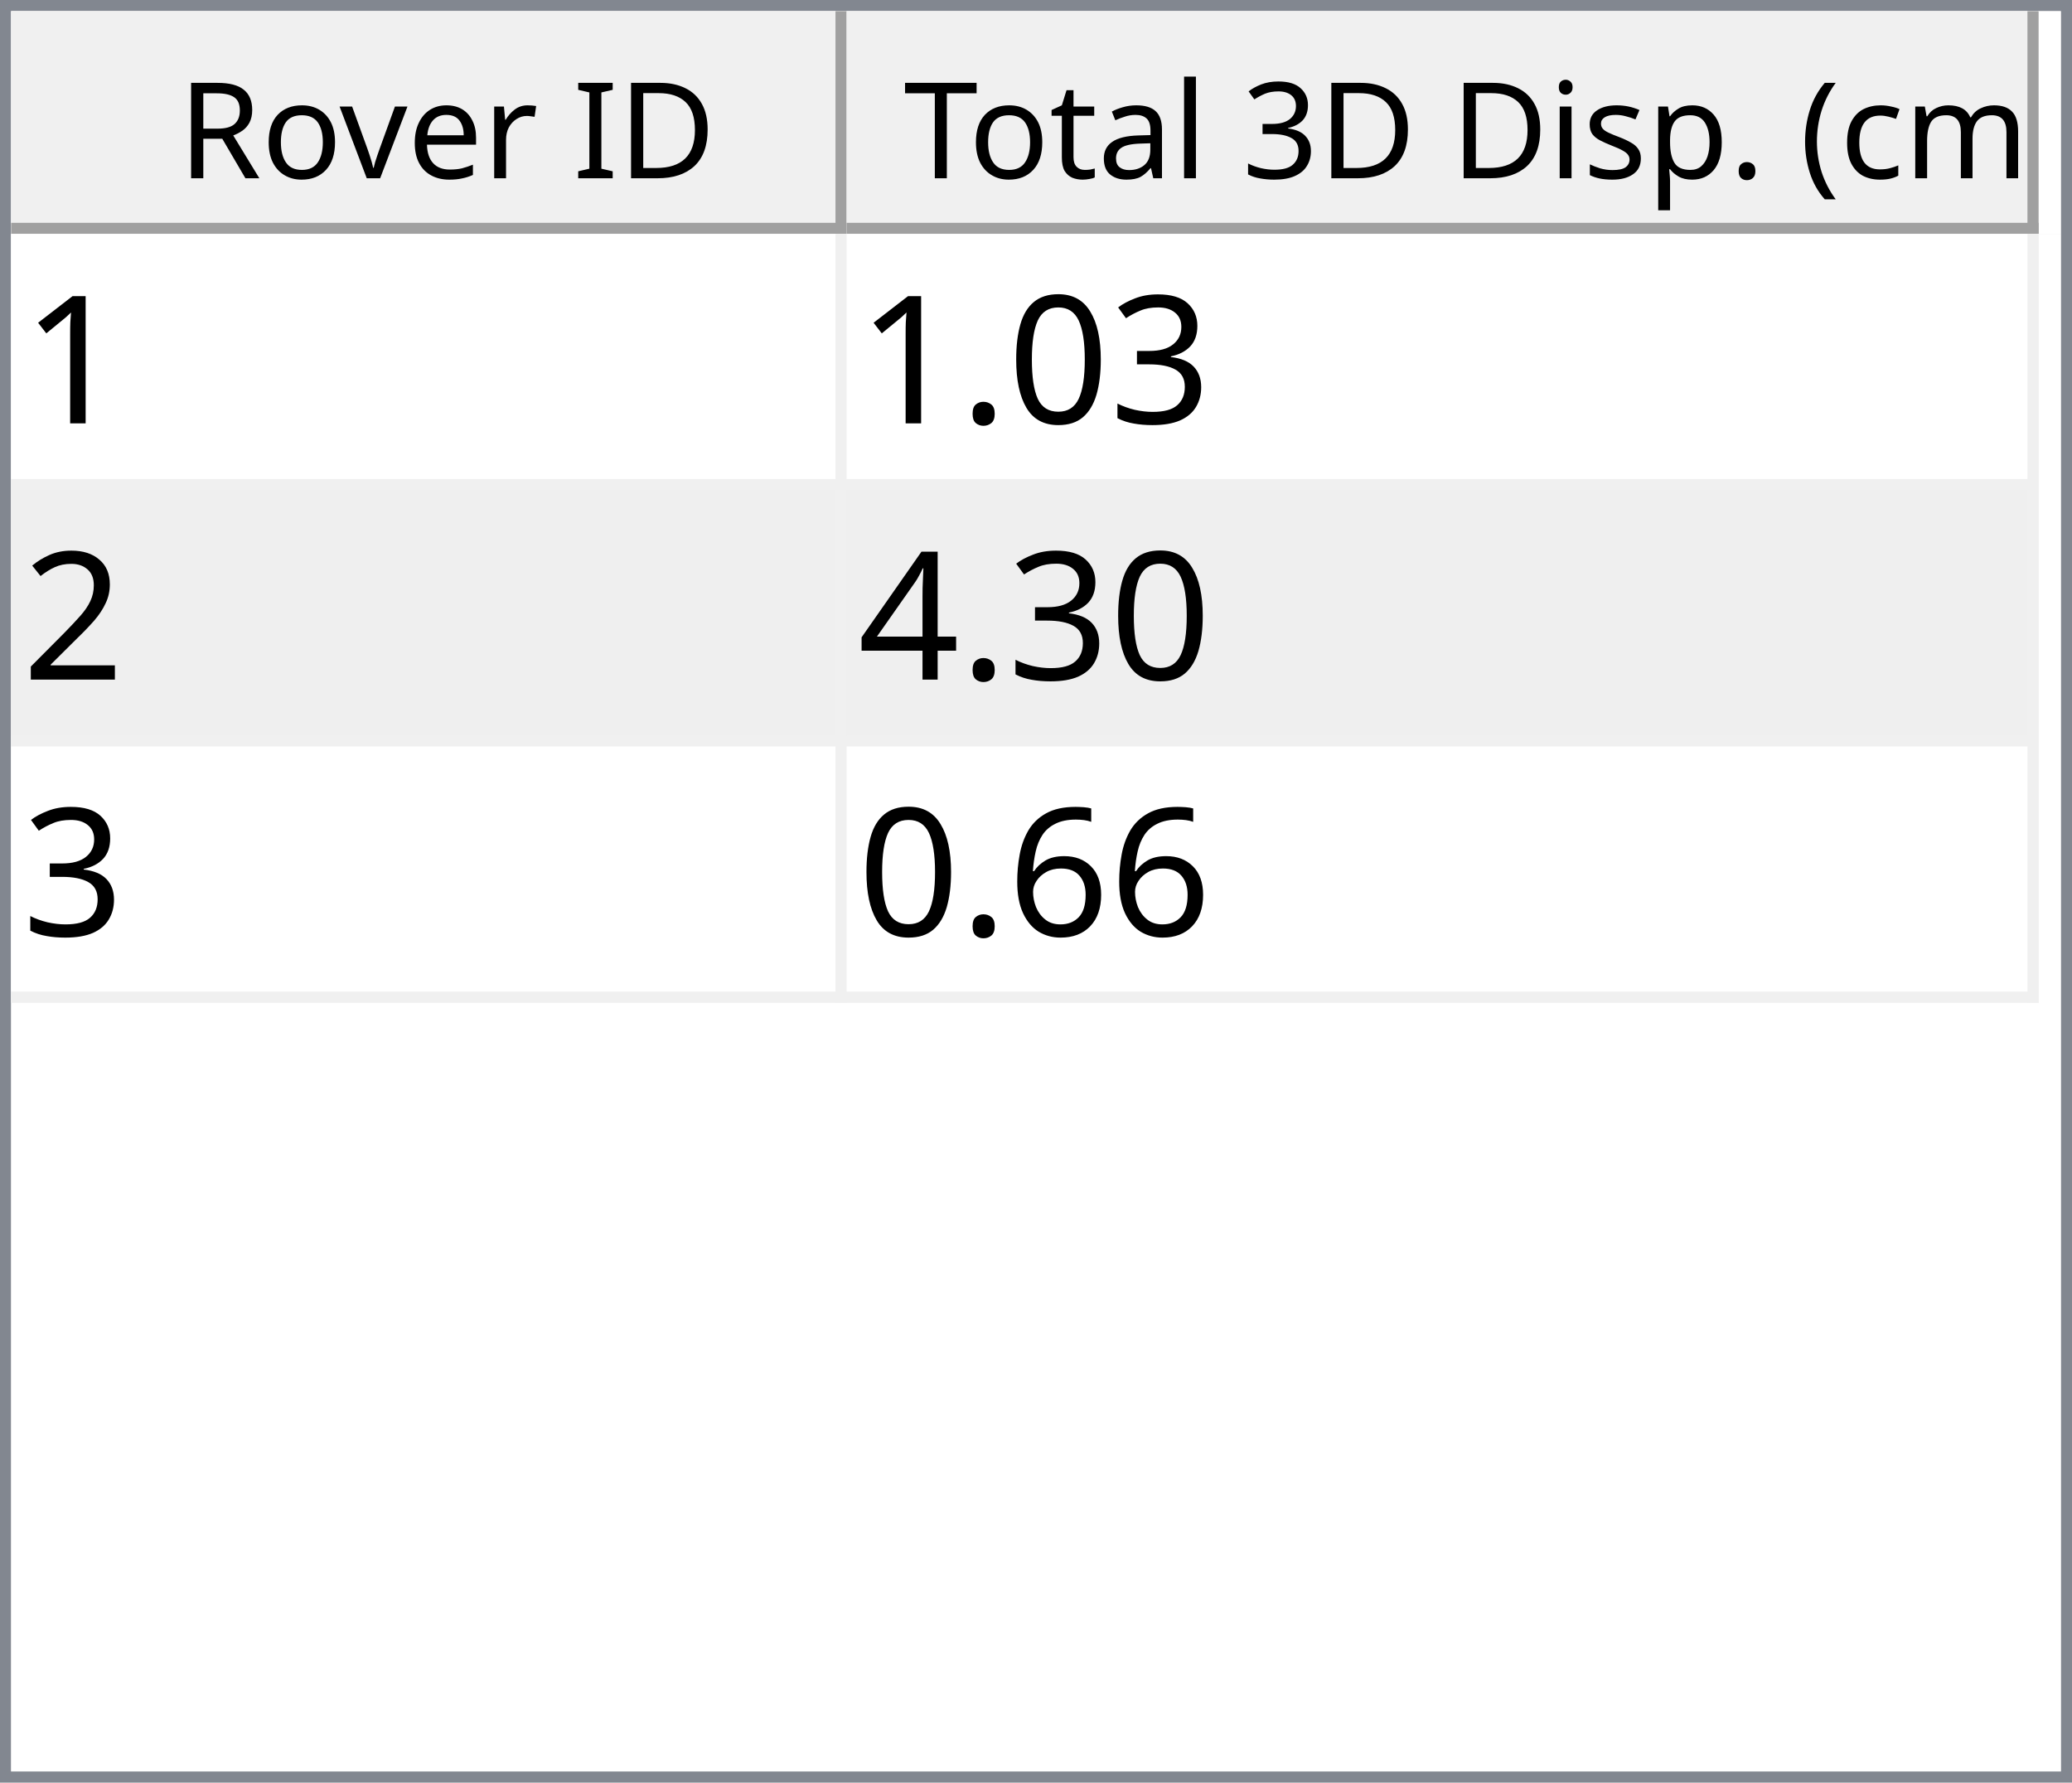
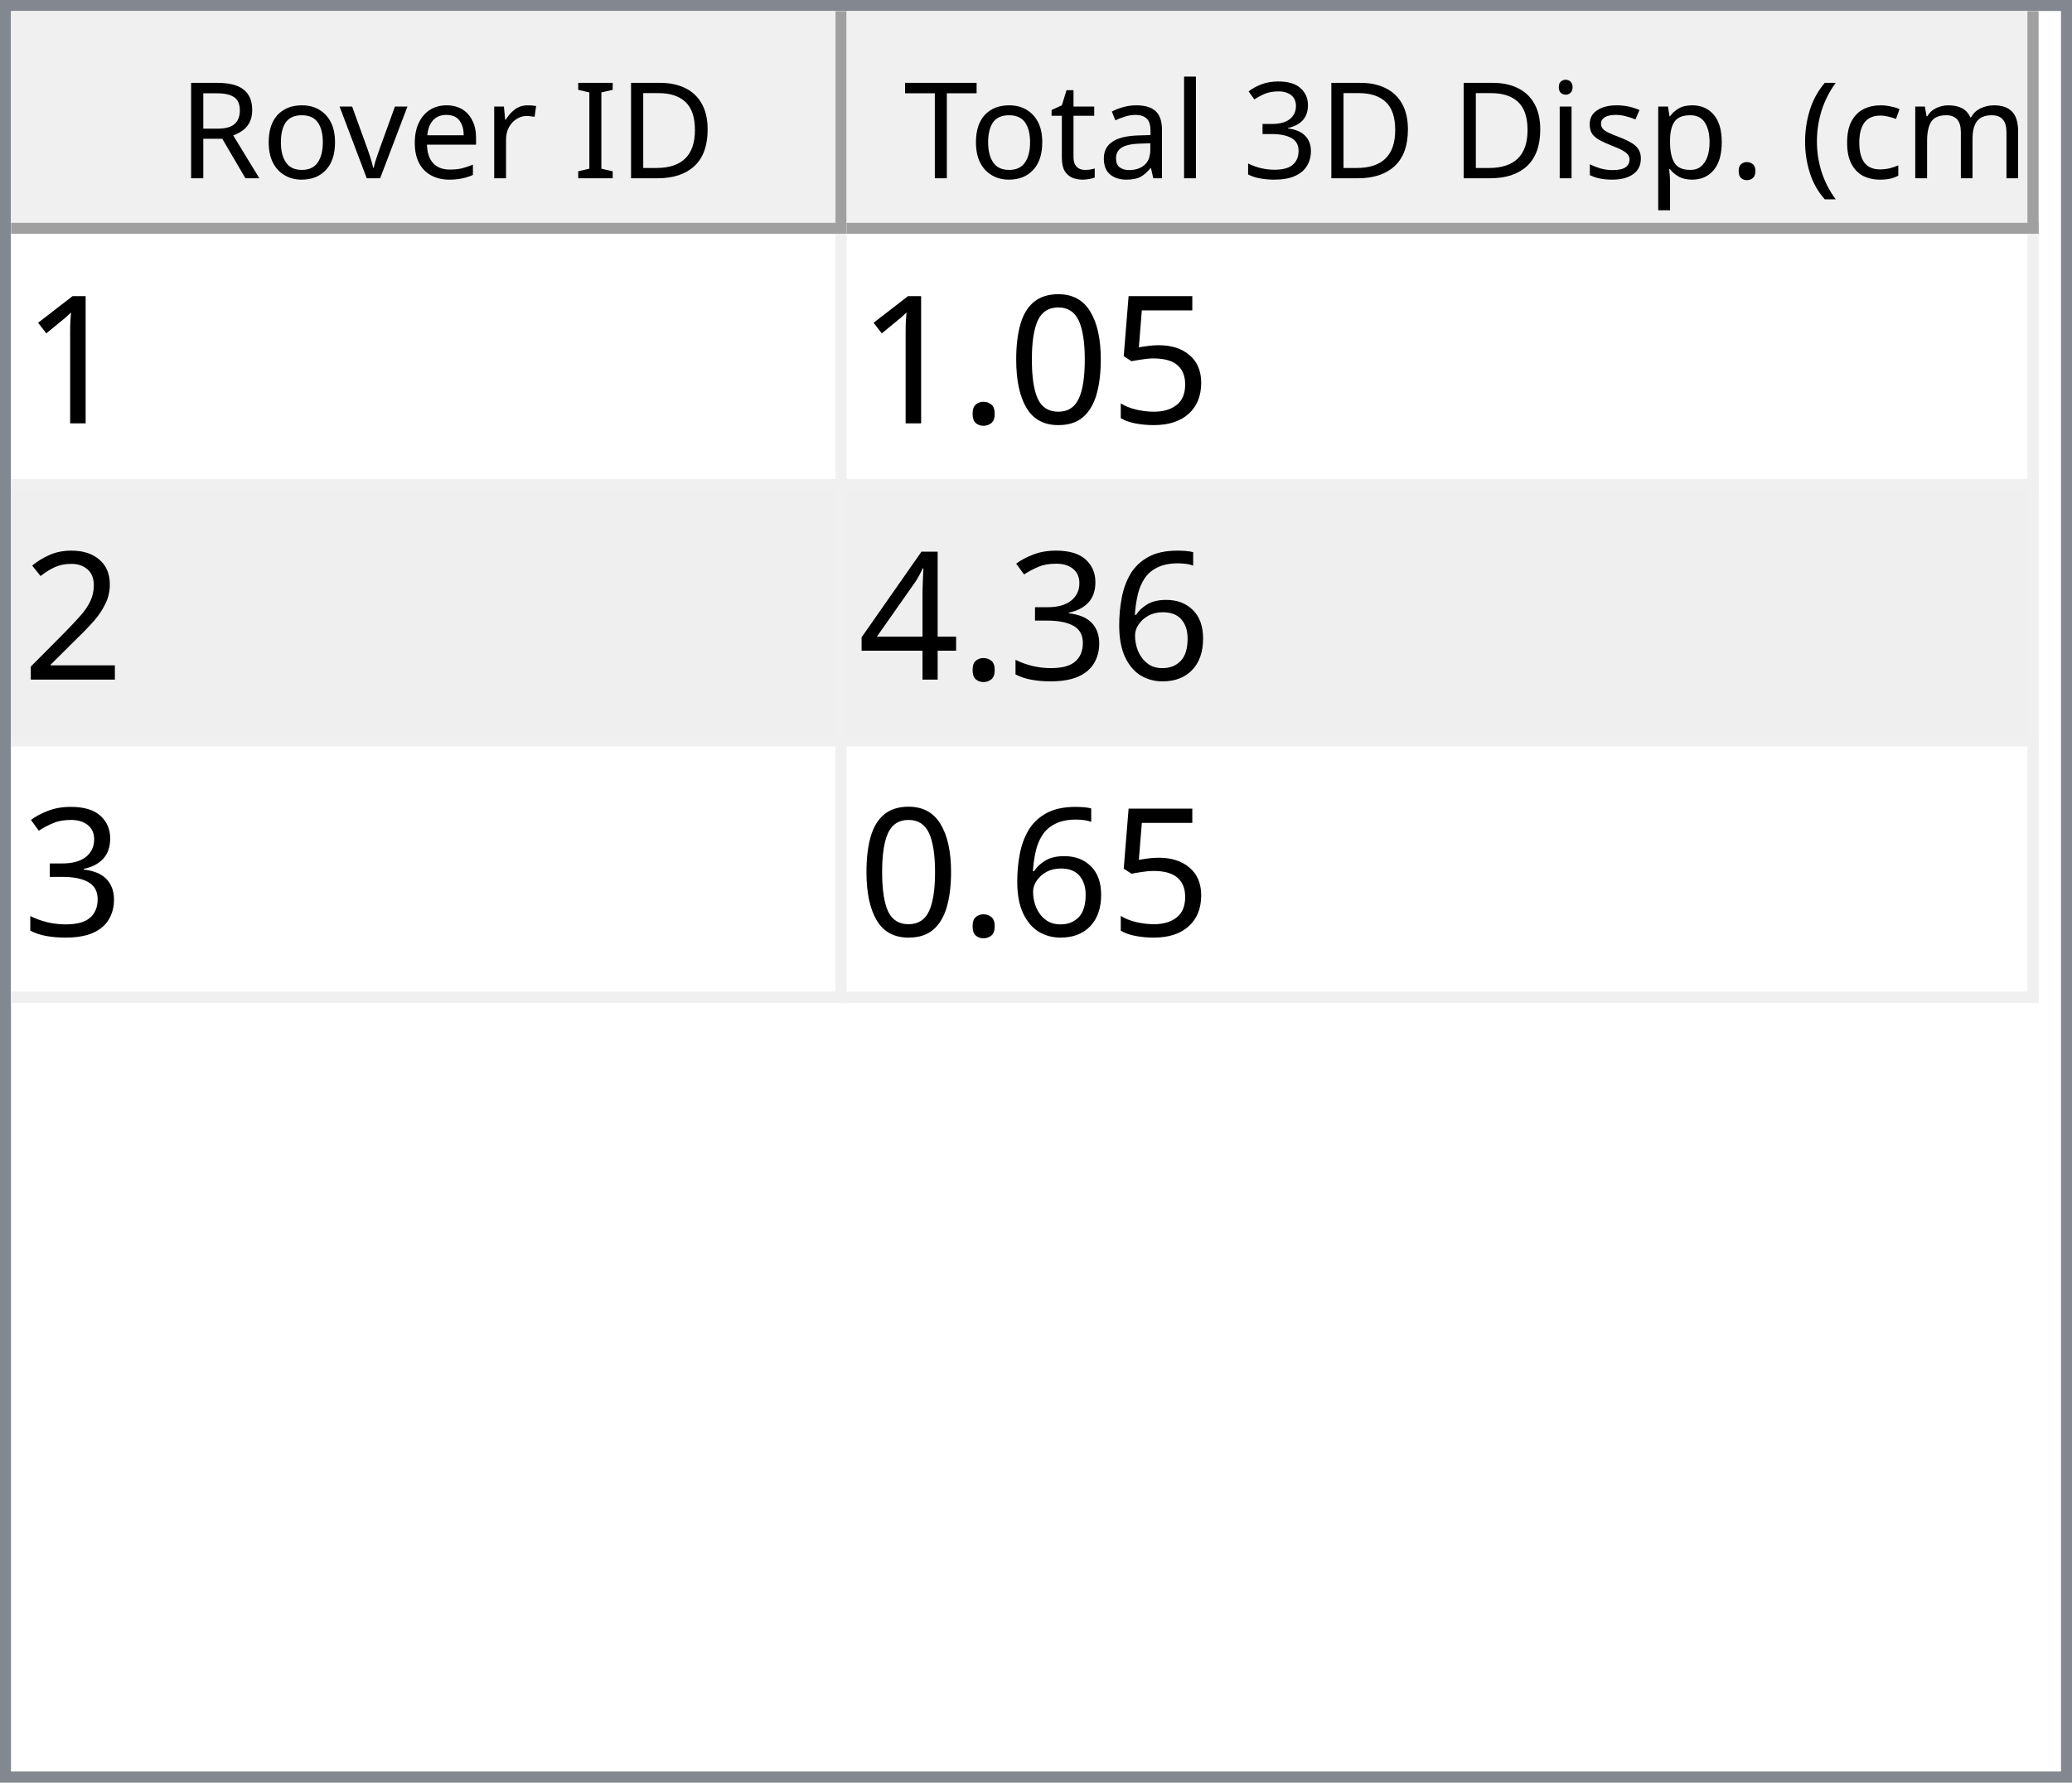
<svg xmlns="http://www.w3.org/2000/svg" style="fill-opacity:1; color-rendering:auto; color-interpolation:auto; text-rendering:auto; stroke:black; stroke-linecap:square; stroke-miterlimit:10; shape-rendering:auto; stroke-opacity:1; fill:black; stroke-dasharray:none; font-weight:normal; stroke-width:1; font-family:'Dialog'; font-style:normal; stroke-linejoin:miter; font-size:12px; stroke-dashoffset:0; image-rendering:auto;" width="186" height="160">
  <defs id="genericDefs" />
  <g>
    <defs id="defs1">
      <clipPath clipPathUnits="userSpaceOnUse" id="clipPath1">
        <path d="M0 0 L186 0 L186 160 L0 160 L0 0 Z" />
      </clipPath>
      <clipPath clipPathUnits="userSpaceOnUse" id="clipPath2">
        <path d="M0 0 L0 160 L186 160 L186 0 Z" />
      </clipPath>
      <clipPath clipPathUnits="userSpaceOnUse" id="clipPath3">
        <path d="M0 0 L0 20 L184 20 L184 0 Z" />
      </clipPath>
      <clipPath clipPathUnits="userSpaceOnUse" id="clipPath4">
        <path d="M0 0 L0 20 L75 20 L75 0 Z" />
      </clipPath>
      <clipPath clipPathUnits="userSpaceOnUse" id="clipPath5">
        <path d="M1 1 L1 19 L74 19 L74 1 Z" />
      </clipPath>
      <clipPath clipPathUnits="userSpaceOnUse" id="clipPath6">
        <path d="M0 0 L0 18 L73 18 L73 0 Z" />
      </clipPath>
      <clipPath clipPathUnits="userSpaceOnUse" id="clipPath7">
        <path d="M-0.5 -0.5 L-0.5 19.5 L74.5 19.5 L74.5 -0.5 Z" />
      </clipPath>
      <clipPath clipPathUnits="userSpaceOnUse" id="clipPath8">
        <path d="M0 0 L0 20 L107 20 L107 0 Z" />
      </clipPath>
      <clipPath clipPathUnits="userSpaceOnUse" id="clipPath9">
        <path d="M1 1 L1 19 L106 19 L106 1 Z" />
      </clipPath>
      <clipPath clipPathUnits="userSpaceOnUse" id="clipPath10">
        <path d="M0 0 L0 18 L105 18 L105 0 Z" />
      </clipPath>
      <clipPath clipPathUnits="userSpaceOnUse" id="clipPath11">
        <path d="M-0.5 -0.5 L-0.5 19.5 L106.5 19.5 L106.5 -0.5 Z" />
      </clipPath>
      <clipPath clipPathUnits="userSpaceOnUse" id="clipPath12">
        <path d="M0 0 L0 138 L184 138 L184 0 Z" />
      </clipPath>
      <clipPath clipPathUnits="userSpaceOnUse" id="clipPath13">
        <path d="M0 0 L0 69 L182 69 L182 0 Z" />
      </clipPath>
      <clipPath clipPathUnits="userSpaceOnUse" id="clipPath14">
        <path d="M-0.5 -0.5 L-0.5 68.5 L181.5 68.5 L181.5 -0.5 Z" />
      </clipPath>
      <clipPath clipPathUnits="userSpaceOnUse" id="clipPath15">
        <path d="M0 0 L0 22 L74 22 L74 0 Z" />
      </clipPath>
      <clipPath clipPathUnits="userSpaceOnUse" id="clipPath16">
        <path d="M0 0 L0 22 L106 22 L106 0 Z" />
      </clipPath>
      <font horiz-adv-x="64.551" id="font1">
        <font-face ascent="107.91" descent="25.098" units-per-em="100" style="font-style:normal; font-family:Segoe UI; font-weight:normal;" />
        <missing-glyph horiz-adv-x="64.551" d="M8.109 0 L8.109 68.266 L56.453 68.266 L56.453 0 L8.109 0 ZM15.328 7.234 L49.219 7.234 L49.219 61.031 L15.328 61.031 L15.328 7.234 Z" />
        <glyph unicode="D" horiz-adv-x="70.117" d="M9.188 0 L9.188 70.016 L28.516 70.016 Q65.531 70.016 65.531 35.891 Q65.531 19.672 55.25 9.836 Q44.969 0 27.734 0 L9.188 0 ZM17.391 62.594 L17.391 7.422 L27.828 7.422 Q41.609 7.422 49.273 14.797 Q56.938 22.172 56.938 35.688 Q56.938 62.594 28.328 62.594 L17.391 62.594 Z" />
        <glyph unicode="I" horiz-adv-x="26.611" d="M17.391 0 L9.188 0 L9.188 70.016 L17.391 70.016 L17.391 0 Z" />
        <glyph unicode=" " horiz-adv-x="27.393" d="" />
        <glyph unicode="r" horiz-adv-x="34.766" d="M34.188 41.891 Q32.078 43.5 28.125 43.5 Q23 43.5 19.555 38.672 Q16.109 33.844 16.109 25.484 L16.109 0 L8.109 0 L8.109 50 L16.109 50 L16.109 39.703 L16.312 39.703 Q18.016 44.969 21.531 47.922 Q25.047 50.875 29.391 50.875 Q32.516 50.875 34.188 50.203 L34.188 41.891 Z" />
        <glyph unicode="e" horiz-adv-x="52.295" d="M48.297 23 L12.984 23 Q13.188 14.656 17.484 10.109 Q21.781 5.562 29.297 5.562 Q37.75 5.562 44.828 11.141 L44.828 3.609 Q38.234 -1.172 27.391 -1.172 Q16.797 -1.172 10.742 5.641 Q4.688 12.453 4.688 24.812 Q4.688 36.469 11.305 43.82 Q17.922 51.172 27.734 51.172 Q37.547 51.172 42.922 44.828 Q48.297 38.484 48.297 27.203 L48.297 23 ZM40.094 29.781 Q40.047 36.719 36.75 40.578 Q33.453 44.438 27.594 44.438 Q21.922 44.438 17.969 40.383 Q14.016 36.328 13.094 29.781 L40.094 29.781 Z" />
        <glyph unicode="v" horiz-adv-x="47.9" d="M47.406 50 L27.484 0 L19.625 0 L0.688 50 L9.469 50 L22.172 13.672 Q23.578 9.672 23.922 6.688 L24.125 6.688 Q24.609 10.453 25.688 13.484 L38.969 50 L47.406 50 Z" />
        <glyph unicode="o" horiz-adv-x="58.594" d="M29 -1.172 Q17.922 -1.172 11.305 5.836 Q4.688 12.844 4.688 24.422 Q4.688 37.016 11.57 44.094 Q18.453 51.172 30.172 51.172 Q41.359 51.172 47.633 44.289 Q53.906 37.406 53.906 25.203 Q53.906 13.234 47.141 6.031 Q40.375 -1.172 29 -1.172 ZM29.594 44.438 Q21.875 44.438 17.383 39.188 Q12.891 33.938 12.891 24.703 Q12.891 15.828 17.43 10.695 Q21.969 5.562 29.594 5.562 Q37.359 5.562 41.531 10.594 Q45.703 15.625 45.703 24.906 Q45.703 34.281 41.531 39.359 Q37.359 44.438 29.594 44.438 Z" />
        <glyph unicode="R" horiz-adv-x="59.814" d="M59.375 0 L49.609 0 L37.891 19.625 Q36.281 22.359 34.766 24.289 Q33.25 26.219 31.664 27.438 Q30.078 28.656 28.25 29.219 Q26.422 29.781 24.125 29.781 L17.391 29.781 L17.391 0 L9.188 0 L9.188 70.016 L30.078 70.016 Q34.672 70.016 38.555 68.867 Q42.438 67.719 45.289 65.375 Q48.141 63.031 49.758 59.547 Q51.375 56.062 51.375 51.375 Q51.375 47.703 50.273 44.656 Q49.172 41.609 47.148 39.211 Q45.125 36.812 42.266 35.133 Q39.406 33.453 35.844 32.516 L35.844 32.328 Q37.594 31.547 38.891 30.547 Q40.188 29.547 41.359 28.18 Q42.531 26.812 43.68 25.078 Q44.828 23.344 46.234 21.047 L59.375 0 ZM17.391 62.594 L17.391 37.203 L28.516 37.203 Q31.594 37.203 34.203 38.133 Q36.812 39.062 38.719 40.797 Q40.625 42.531 41.703 45.047 Q42.781 47.562 42.781 50.688 Q42.781 56.297 39.141 59.445 Q35.5 62.594 28.609 62.594 L17.391 62.594 Z" />
        <glyph unicode=")" horiz-adv-x="30.176" d="M8.297 -15.922 L1.172 -15.922 Q16.406 2.344 16.406 26.812 Q16.406 51.469 1.078 70.016 L8.297 70.016 Q23.531 52.156 23.531 26.703 Q23.531 1.375 8.297 -15.922 Z" />
        <glyph unicode="m" horiz-adv-x="86.133" d="M79.109 0 L71.094 0 L71.094 28.719 Q71.094 37.016 68.531 40.727 Q65.969 44.438 59.906 44.438 Q54.781 44.438 51.195 39.75 Q47.609 35.062 47.609 28.516 L47.609 0 L39.594 0 L39.594 29.688 Q39.594 44.438 28.219 44.438 Q22.953 44.438 19.531 40.016 Q16.109 35.594 16.109 28.516 L16.109 0 L8.109 0 L8.109 50 L16.109 50 L16.109 42.094 L16.312 42.094 Q21.625 51.172 31.844 51.172 Q36.969 51.172 40.773 48.312 Q44.578 45.453 46 40.828 Q51.562 51.172 62.594 51.172 Q79.109 51.172 79.109 30.812 L79.109 0 Z" />
        <glyph unicode="c" horiz-adv-x="46.191" d="M42.188 2.297 Q36.422 -1.172 28.516 -1.172 Q17.828 -1.172 11.258 5.789 Q4.688 12.75 4.688 23.828 Q4.688 36.188 11.766 43.68 Q18.844 51.172 30.672 51.172 Q37.25 51.172 42.281 48.734 L42.281 40.531 Q36.719 44.438 30.375 44.438 Q22.703 44.438 17.797 38.945 Q12.891 33.453 12.891 24.516 Q12.891 15.719 17.508 10.641 Q22.125 5.562 29.891 5.562 Q36.422 5.562 42.188 9.906 L42.188 2.297 Z" />
        <glyph unicode="(" horiz-adv-x="30.176" d="M29.109 -15.922 L21.969 -15.922 Q6.844 1.375 6.844 26.703 Q6.844 52.156 21.969 70.016 L29.203 70.016 Q13.875 51.469 13.875 26.812 Q13.875 2.344 29.109 -15.922 Z" />
        <glyph unicode="." horiz-adv-x="21.68" d="M10.891 -1.078 Q8.641 -1.078 7.055 0.539 Q5.469 2.156 5.469 4.391 Q5.469 6.641 7.055 8.273 Q8.641 9.906 10.891 9.906 Q13.188 9.906 14.797 8.273 Q16.406 6.641 16.406 4.391 Q16.406 2.156 14.797 0.539 Q13.188 -1.078 10.891 -1.078 Z" />
        <glyph unicode="p" horiz-adv-x="58.789" d="M16.312 7.234 L16.109 7.234 L16.109 -23 L8.109 -23 L8.109 50 L16.109 50 L16.109 41.219 L16.312 41.219 Q22.219 51.172 33.594 51.172 Q43.266 51.172 48.688 44.461 Q54.109 37.75 54.109 26.469 Q54.109 13.922 48 6.375 Q41.891 -1.172 31.297 -1.172 Q21.578 -1.172 16.312 7.234 ZM16.109 27.391 L16.109 20.406 Q16.109 14.203 20.141 9.883 Q24.172 5.562 30.375 5.562 Q37.641 5.562 41.773 11.133 Q45.906 16.703 45.906 26.609 Q45.906 34.969 42.047 39.703 Q38.188 44.438 31.594 44.438 Q24.609 44.438 20.359 39.578 Q16.109 34.719 16.109 27.391 Z" />
        <glyph unicode="s" horiz-adv-x="42.432" d="M5.078 1.812 L5.078 10.406 Q11.625 5.562 19.484 5.562 Q30.031 5.562 30.031 12.594 Q30.031 14.594 29.125 15.992 Q28.219 17.391 26.68 18.461 Q25.141 19.531 23.07 20.383 Q21 21.234 18.609 22.172 Q15.281 23.484 12.766 24.828 Q10.25 26.172 8.57 27.859 Q6.891 29.547 6.031 31.695 Q5.172 33.844 5.172 36.719 Q5.172 40.234 6.789 42.945 Q8.406 45.656 11.086 47.484 Q13.766 49.312 17.211 50.242 Q20.656 51.172 24.312 51.172 Q30.812 51.172 35.938 48.922 L35.938 40.828 Q30.422 44.438 23.25 44.438 Q21 44.438 19.195 43.922 Q17.391 43.406 16.094 42.477 Q14.797 41.547 14.086 40.258 Q13.375 38.969 13.375 37.406 Q13.375 35.453 14.086 34.133 Q14.797 32.812 16.164 31.789 Q17.531 30.766 19.484 29.938 Q21.438 29.109 23.922 28.125 Q27.25 26.859 29.883 25.516 Q32.516 24.172 34.375 22.484 Q36.234 20.797 37.234 18.602 Q38.234 16.406 38.234 13.375 Q38.234 9.672 36.602 6.938 Q34.969 4.203 32.234 2.398 Q29.5 0.594 25.93 -0.289 Q22.359 -1.172 18.453 -1.172 Q10.75 -1.172 5.078 1.812 Z" />
        <glyph unicode="i" horiz-adv-x="24.219" d="M12.203 62.703 Q10.062 62.703 8.547 64.164 Q7.031 65.625 7.031 67.875 Q7.031 70.125 8.547 71.609 Q10.062 73.094 12.203 73.094 Q14.406 73.094 15.945 71.609 Q17.484 70.125 17.484 67.875 Q17.484 65.719 15.945 64.211 Q14.406 62.703 12.203 62.703 ZM16.109 0 L8.109 0 L8.109 50 L16.109 50 L16.109 0 Z" />
        <glyph unicode="3" horiz-adv-x="53.906" d="M46.531 19.828 Q46.531 15.094 44.75 11.211 Q42.969 7.328 39.719 4.57 Q36.469 1.812 31.93 0.297 Q27.391 -1.219 21.922 -1.219 Q11.922 -1.219 6 2.594 L6 11.188 Q13.094 5.609 22.219 5.609 Q25.875 5.609 28.828 6.539 Q31.781 7.469 33.906 9.227 Q36.031 10.984 37.18 13.477 Q38.328 15.969 38.328 19.094 Q38.328 32.812 18.797 32.812 L12.984 32.812 L12.984 39.594 L18.5 39.594 Q35.797 39.594 35.797 52.484 Q35.797 64.406 22.609 64.406 Q15.188 64.406 8.688 59.422 L8.688 67.188 Q15.375 71.188 24.609 71.188 Q29 71.188 32.57 69.969 Q36.141 68.75 38.68 66.555 Q41.219 64.359 42.609 61.281 Q44 58.203 44 54.5 Q44 40.672 30.031 36.719 L30.031 36.531 Q33.594 36.141 36.625 34.797 Q39.656 33.453 41.852 31.305 Q44.047 29.156 45.289 26.25 Q46.531 23.344 46.531 19.828 Z" />
        <glyph unicode="l" horiz-adv-x="24.219" d="M16.109 0 L8.109 0 L8.109 74.031 L16.109 74.031 L16.109 0 Z" />
        <glyph unicode="a" horiz-adv-x="50.879" d="M43.891 0 L35.891 0 L35.891 7.812 L35.688 7.812 Q30.469 -1.172 20.312 -1.172 Q12.844 -1.172 8.617 2.781 Q4.391 6.734 4.391 13.281 Q4.391 27.297 20.906 29.594 L35.891 31.688 Q35.891 44.438 25.594 44.438 Q16.547 44.438 9.281 38.281 L9.281 46.484 Q16.656 51.172 26.266 51.172 Q43.891 51.172 43.891 32.516 L43.891 0 ZM35.891 25.297 L23.828 23.641 Q18.266 22.859 15.43 20.875 Q12.594 18.891 12.594 13.875 Q12.594 10.203 15.211 7.883 Q17.828 5.562 22.172 5.562 Q28.125 5.562 32.008 9.742 Q35.891 13.922 35.891 20.312 L35.891 25.297 Z" />
        <glyph unicode="t" horiz-adv-x="33.887" d="M31.297 0.484 Q28.469 -1.078 23.828 -1.078 Q10.688 -1.078 10.688 13.578 L10.688 43.172 L2.094 43.172 L2.094 50 L10.688 50 L10.688 62.203 L18.703 64.797 L18.703 50 L31.297 50 L31.297 43.172 L18.703 43.172 L18.703 14.984 Q18.703 9.969 20.414 7.82 Q22.125 5.672 26.078 5.672 Q29.109 5.672 31.297 7.328 L31.297 0.484 Z" />
        <glyph unicode="T" horiz-adv-x="52.393" d="M50.594 62.594 L30.375 62.594 L30.375 0 L22.172 0 L22.172 62.594 L2 62.594 L2 70.016 L50.594 70.016 L50.594 62.594 Z" />
      </font>
      <font horiz-adv-x="75.0" id="font2">
        <font-face ascent="100.537" descent="21.973" units-per-em="100" style="font-style:normal; font-family:sans-serif; font-weight:normal;" />
        <missing-glyph horiz-adv-x="75.0" d="M12.5 0 L12.5 62.5 L62.5 62.5 L62.5 0 L12.5 0 ZM14.062 1.562 L60.938 1.562 L60.938 60.938 L14.062 60.938 L14.062 1.562 Z" />
        <glyph unicode="1" horiz-adv-x="55.615" d="M37.25 0 L28.469 0 L28.469 56 Q25.297 52.984 20.141 49.953 Q14.984 46.922 10.891 45.406 L10.891 53.906 Q18.266 57.375 23.781 62.305 Q29.297 67.234 31.594 71.875 L37.25 71.875 L37.25 0 Z" />
-         <glyph unicode="3" horiz-adv-x="55.615" d="M4.203 18.891 L12.984 20.062 Q14.5 12.594 18.141 9.297 Q21.781 6 27 6 Q33.203 6 37.477 10.297 Q41.75 14.594 41.75 20.953 Q41.75 27 37.797 30.93 Q33.844 34.859 27.734 34.859 Q25.25 34.859 21.531 33.891 L22.516 41.609 Q23.391 41.5 23.922 41.5 Q29.547 41.5 34.039 44.43 Q38.531 47.359 38.531 53.469 Q38.531 58.297 35.258 61.477 Q31.984 64.656 26.812 64.656 Q21.688 64.656 18.266 61.43 Q14.844 58.203 13.875 51.766 L5.078 53.328 Q6.688 62.156 12.398 67.016 Q18.109 71.875 26.609 71.875 Q32.469 71.875 37.398 69.359 Q42.328 66.844 44.945 62.5 Q47.562 58.156 47.562 53.266 Q47.562 48.641 45.07 44.828 Q42.578 41.016 37.703 38.766 Q44.047 37.312 47.562 32.695 Q51.078 28.078 51.078 21.141 Q51.078 11.766 44.242 5.25 Q37.406 -1.266 26.953 -1.266 Q17.531 -1.266 11.305 4.352 Q5.078 9.969 4.203 18.891 Z" />
+         <glyph unicode="5" horiz-adv-x="55.615" d="M4.156 18.75 L13.375 19.531 Q14.406 12.797 18.141 9.398 Q21.875 6 27.156 6 Q33.5 6 37.891 10.789 Q42.281 15.578 42.281 23.484 Q42.281 31 38.062 35.352 Q33.844 39.703 27 39.703 Q22.75 39.703 19.336 37.773 Q15.922 35.844 13.969 32.766 L5.719 33.844 L12.641 70.609 L48.25 70.609 L48.25 62.203 L19.672 62.203 L15.828 42.969 Q22.266 47.469 29.344 47.469 Q38.719 47.469 45.164 40.969 Q51.609 34.469 51.609 24.266 Q51.609 14.547 45.953 7.469 Q39.062 -1.219 27.156 -1.219 Q17.391 -1.219 11.211 4.25 Q5.031 9.719 4.156 18.75 Z" />
        <glyph unicode="0" horiz-adv-x="55.615" d="M4.156 35.297 Q4.156 48 6.766 55.742 Q9.375 63.484 14.523 67.68 Q19.672 71.875 27.484 71.875 Q33.25 71.875 37.594 69.555 Q41.938 67.234 44.773 62.867 Q47.609 58.5 49.219 52.227 Q50.828 45.953 50.828 35.297 Q50.828 22.703 48.242 14.969 Q45.656 7.234 40.508 3.008 Q35.359 -1.219 27.484 -1.219 Q17.141 -1.219 11.234 6.203 Q4.156 15.141 4.156 35.297 ZM13.188 35.297 Q13.188 17.672 17.312 11.836 Q21.438 6 27.484 6 Q33.547 6 37.672 11.859 Q41.797 17.719 41.797 35.297 Q41.797 52.984 37.672 58.789 Q33.547 64.594 27.391 64.594 Q21.344 64.594 17.719 59.469 Q13.188 52.938 13.188 35.297 Z" />
        <glyph unicode="." horiz-adv-x="27.783" d="M9.078 0 L9.078 10.016 L19.094 10.016 L19.094 0 L9.078 0 Z" />
        <glyph unicode="2" horiz-adv-x="55.615" d="M50.344 8.453 L50.344 0 L3.031 0 Q2.938 3.172 4.047 6.109 Q5.859 10.938 9.836 15.625 Q13.812 20.312 21.344 26.469 Q33.016 36.031 37.117 41.625 Q41.219 47.219 41.219 52.203 Q41.219 57.422 37.477 61.008 Q33.734 64.594 27.734 64.594 Q21.391 64.594 17.578 60.789 Q13.766 56.984 13.719 50.25 L4.688 51.172 Q5.609 61.281 11.664 66.578 Q17.719 71.875 27.938 71.875 Q38.234 71.875 44.242 66.164 Q50.25 60.453 50.25 52 Q50.25 47.703 48.492 43.555 Q46.734 39.406 42.656 34.812 Q38.578 30.219 29.109 22.219 Q21.188 15.578 18.945 13.211 Q16.703 10.844 15.234 8.453 L50.344 8.453 Z" />
+         <glyph unicode="6" horiz-adv-x="55.615" d="M49.75 54.047 L41.016 53.375 Q39.844 58.547 37.703 60.891 Q34.125 64.656 28.906 64.656 Q24.703 64.656 21.531 62.312 Q17.391 59.281 14.992 53.469 Q12.594 47.656 12.5 36.922 Q15.672 41.75 20.266 44.094 Q24.859 46.438 29.891 46.438 Q38.672 46.438 44.852 39.969 Q51.031 33.5 51.031 23.25 Q51.031 16.5 48.125 10.719 Q45.219 4.938 40.141 1.859 Q35.062 -1.219 28.609 -1.219 Q17.625 -1.219 10.695 6.859 Q3.766 14.938 3.766 33.5 Q3.766 54.25 11.422 63.672 Q18.109 71.875 29.438 71.875 Q37.891 71.875 43.289 67.141 Q48.688 62.406 49.75 54.047 ZM13.875 23.188 Q13.875 18.656 15.797 14.508 Q17.719 10.359 21.188 8.18 Q24.656 6 28.469 6 Q34.031 6 38.039 10.492 Q42.047 14.984 42.047 22.703 Q42.047 30.125 38.086 34.398 Q34.125 38.672 28.125 38.672 Q22.172 38.672 18.023 34.398 Q13.875 30.125 13.875 23.188 Z" />
+         <glyph unicode="3" horiz-adv-x="55.615" d="M4.203 18.891 L12.984 20.062 Q14.5 12.594 18.141 9.297 Q21.781 6 27 6 Q33.203 6 37.477 10.297 Q41.75 14.594 41.75 20.953 Q41.75 27 37.797 30.93 Q33.844 34.859 27.734 34.859 Q25.25 34.859 21.531 33.891 L22.516 41.609 Q23.391 41.5 23.922 41.5 Q29.547 41.5 34.039 44.43 Q38.531 47.359 38.531 53.469 Q38.531 58.297 35.258 61.477 Q31.984 64.656 26.812 64.656 Q21.688 64.656 18.266 61.43 Q14.844 58.203 13.875 51.766 L5.078 53.328 Q6.688 62.156 12.398 67.016 Q18.109 71.875 26.609 71.875 Q32.469 71.875 37.398 69.359 Q42.328 66.844 44.945 62.5 Q47.562 58.156 47.562 53.266 Q47.562 48.641 45.07 44.828 Q42.578 41.016 37.703 38.766 Q44.047 37.312 47.562 32.695 Q51.078 28.078 51.078 21.141 Q51.078 11.766 44.242 5.25 Q37.406 -1.266 26.953 -1.266 Q17.531 -1.266 11.305 4.352 Q5.078 9.969 4.203 18.891 Z" />
        <glyph unicode="4" horiz-adv-x="55.615" d="M32.328 0 L32.328 17.141 L1.266 17.141 L1.266 25.203 L33.938 71.578 L41.109 71.578 L41.109 25.203 L50.781 25.203 L50.781 17.141 L41.109 17.141 L41.109 0 L32.328 0 ZM32.328 25.203 L32.328 57.469 L9.906 25.203 L32.328 25.203 Z" />
-         <glyph unicode="6" horiz-adv-x="55.615" d="M49.75 54.047 L41.016 53.375 Q39.844 58.547 37.703 60.891 Q34.125 64.656 28.906 64.656 Q24.703 64.656 21.531 62.312 Q17.391 59.281 14.992 53.469 Q12.594 47.656 12.5 36.922 Q15.672 41.75 20.266 44.094 Q24.859 46.438 29.891 46.438 Q38.672 46.438 44.852 39.969 Q51.031 33.5 51.031 23.25 Q51.031 16.5 48.125 10.719 Q45.219 4.938 40.141 1.859 Q35.062 -1.219 28.609 -1.219 Q17.625 -1.219 10.695 6.859 Q3.766 14.938 3.766 33.5 Q3.766 54.25 11.422 63.672 Q18.109 71.875 29.438 71.875 Q37.891 71.875 43.289 67.141 Q48.688 62.406 49.75 54.047 ZM13.875 23.188 Q13.875 18.656 15.797 14.508 Q17.719 10.359 21.188 8.18 Q24.656 6 28.469 6 Q34.031 6 38.039 10.492 Q42.047 14.984 42.047 22.703 Q42.047 30.125 38.086 34.398 Q34.125 38.672 28.125 38.672 Q22.172 38.672 18.023 34.398 Q13.875 30.125 13.875 23.188 Z" />
      </font>
    </defs>
    <g style="fill:white; stroke:white;">
      <rect x="0" y="0" width="186" style="clip-path:url(#clipPath1); stroke:none;" height="160" />
    </g>
    <g style="fill:white; text-rendering:optimizeSpeed; color-rendering:optimizeSpeed; image-rendering:optimizeSpeed; shape-rendering:crispEdges; stroke:white; color-interpolation:sRGB;">
      <rect x="0" width="186" height="160" y="0" style="stroke:none;" />
      <path style="stroke:none;" d="M0 160 L186 160 L186 0 L0 0 Z" />
    </g>
    <g style="fill:rgb(240,240,240); font-family:'Segoe UI'; stroke:rgb(240,240,240);">
      <rect x="0" y="0" width="186" style="clip-path:url(#clipPath2); stroke:none;" height="160" />
    </g>
    <g style="fill:rgb(130,135,144); font-family:'Segoe UI'; stroke:rgb(130,135,144);">
      <path d="M0 0 L186 0 L186 160 L0 160 L0 0 ZM1 1 L185 1 L185 159 L1 159 L1 1 Z" style="fill-rule:evenodd; clip-path:url(#clipPath2); stroke:none;" />
    </g>
    <g style="fill:white; font-family:'Segoe UI'; stroke:white;" transform="translate(1,1)">
      <rect x="0" y="0" width="184" style="clip-path:url(#clipPath3); stroke:none;" height="20" />
    </g>
    <g style="fill:rgb(240,240,240); font-family:'Segoe UI'; stroke:rgb(240,240,240);" transform="translate(1,1)">
      <rect x="0" y="0" width="75" style="clip-path:url(#clipPath4); stroke:none;" height="20" />
    </g>
    <g style="font-family:'Segoe UI';" transform="translate(2,2)">
      <text x="14" xml:space="preserve" y="14" style="clip-path:url(#clipPath6); stroke:none;">Rover ID</text>
    </g>
    <g style="fill:rgb(160,160,160); font-family:'Segoe UI'; stroke:rgb(160,160,160); stroke-linejoin:bevel;" transform="translate(1.5,1.5)">
      <line x1="74" x2="74" y1="0" style="fill:none; clip-path:url(#clipPath7);" y2="19" />
    </g>
    <g style="fill:rgb(160,160,160); font-family:'Segoe UI'; stroke:rgb(160,160,160); stroke-linejoin:bevel;" transform="matrix(1,0,0,1,1,1) translate(0.5,0.5)">
      <line x1="0" x2="74" y1="19" style="fill:none; clip-path:url(#clipPath7);" y2="19" />
    </g>
    <g style="fill:rgb(240,240,240); font-family:'Segoe UI'; stroke:rgb(240,240,240);" transform="translate(76,1)">
      <rect x="0" y="0" width="107" style="clip-path:url(#clipPath8); stroke:none;" height="20" />
    </g>
    <g style="font-family:'Segoe UI';" transform="translate(77,2)">
      <text x="1" xml:space="preserve" y="14" style="clip-path:url(#clipPath10); stroke:none;"> Total 3D Disp. (cm)</text>
    </g>
    <g style="fill:rgb(160,160,160); font-family:'Segoe UI'; stroke:rgb(160,160,160); stroke-linejoin:bevel;" transform="translate(76.5,1.5)">
      <line x1="106" x2="106" y1="0" style="fill:none; clip-path:url(#clipPath11);" y2="19" />
    </g>
    <g style="fill:rgb(160,160,160); font-family:'Segoe UI'; stroke:rgb(160,160,160); stroke-linejoin:bevel;" transform="matrix(1,0,0,1,76,1) translate(0.5,0.5)">
      <line x1="0" x2="106" y1="19" style="fill:none; clip-path:url(#clipPath11);" y2="19" />
    </g>
    <g style="fill:white; font-family:'Segoe UI'; stroke:white;" transform="translate(1,21)">
      <rect x="0" y="0" width="184" style="clip-path:url(#clipPath12); stroke:none;" height="138" />
    </g>
    <g style="fill:rgb(240,240,240); font-size:16px; font-family:sans-serif; stroke:rgb(240,240,240);" transform="translate(1,21)">
      <rect x="0" y="0" width="182" style="clip-path:url(#clipPath13); stroke:none;" height="69" />
      <line transform="translate(0.5,0.5)" x1="0" x2="181" y1="22" style="clip-path:url(#clipPath14); fill:none; stroke-linejoin:bevel;" y2="22" />
    </g>
    <g transform="matrix(1,0,0,1,1,21) translate(0.5,0.5)" style="fill:rgb(240,240,240); font-size:16px; font-family:sans-serif; stroke:rgb(240,240,240); stroke-linejoin:bevel;">
      <line x1="0" x2="181" y1="45" style="fill:none; clip-path:url(#clipPath14);" y2="45" />
    </g>
    <g transform="matrix(1,0,0,1,1,21) translate(0.5,0.5)" style="fill:rgb(240,240,240); font-size:16px; font-family:sans-serif; stroke:rgb(240,240,240); stroke-linejoin:bevel;">
      <line x1="0" x2="181" y1="68" style="fill:none; clip-path:url(#clipPath14);" y2="68" />
    </g>
    <g transform="matrix(1,0,0,1,1,21) translate(0.5,0.5)" style="fill:rgb(240,240,240); font-size:16px; font-family:sans-serif; stroke:rgb(240,240,240); stroke-linejoin:bevel;">
      <line x1="74" x2="74" y1="0" style="fill:none; clip-path:url(#clipPath14);" y2="68" />
    </g>
    <g transform="matrix(1,0,0,1,1,21) translate(0.5,0.5)" style="fill:rgb(240,240,240); font-size:16px; font-family:sans-serif; stroke:rgb(240,240,240); stroke-linejoin:bevel;">
      <line x1="181" x2="181" y1="0" style="fill:none; clip-path:url(#clipPath14);" y2="68" />
    </g>
    <g style="fill:white; font-size:16px; font-family:sans-serif; stroke:white;" transform="matrix(1,0,0,1,1,21)">
      <rect x="0" y="0" width="74" style="clip-path:url(#clipPath15); stroke:none;" height="22" />
      <text x="1" y="17" style="fill:black; clip-path:url(#clipPath15); stroke:none;" xml:space="preserve">1</text>
    </g>
    <g style="fill:white; font-size:16px; font-family:sans-serif; stroke:white;" transform="matrix(1,0,0,1,1,21) translate(75,0)">
      <rect x="0" y="0" width="106" style="clip-path:url(#clipPath16); stroke:none;" height="22" />
-       <text x="1" y="17" style="fill:black; clip-path:url(#clipPath16); stroke:none;" xml:space="preserve">1.03</text>
+       <text x="1" y="17" style="fill:black; clip-path:url(#clipPath16); stroke:none;" xml:space="preserve">1.05</text>
    </g>
    <g style="fill:rgb(239,239,239); font-size:16px; font-family:sans-serif; stroke:rgb(239,239,239);" transform="matrix(1,0,0,1,1,21) translate(0,23)">
      <rect x="0" y="0" width="74" style="clip-path:url(#clipPath15); stroke:none;" height="22" />
      <text x="1" y="17" style="fill:black; clip-path:url(#clipPath15); stroke:none;" xml:space="preserve">2</text>
    </g>
    <g style="fill:rgb(239,239,239); font-size:16px; font-family:sans-serif; stroke:rgb(239,239,239);" transform="matrix(1,0,0,1,1,21) translate(75,23)">
      <rect x="0" y="0" width="106" style="clip-path:url(#clipPath16); stroke:none;" height="22" />
-       <text x="1" y="17" style="fill:black; clip-path:url(#clipPath16); stroke:none;" xml:space="preserve">4.30</text>
+       <text x="1" y="17" style="fill:black; clip-path:url(#clipPath16); stroke:none;" xml:space="preserve">4.36</text>
    </g>
    <g style="fill:white; font-size:16px; font-family:sans-serif; stroke:white;" transform="matrix(1,0,0,1,1,21) translate(0,46)">
      <rect x="0" y="0" width="74" style="clip-path:url(#clipPath15); stroke:none;" height="22" />
      <text x="1" y="17" style="fill:black; clip-path:url(#clipPath15); stroke:none;" xml:space="preserve">3</text>
    </g>
    <g style="fill:white; font-size:16px; font-family:sans-serif; stroke:white;" transform="matrix(1,0,0,1,1,21) translate(75,46)">
      <rect x="0" y="0" width="106" style="clip-path:url(#clipPath16); stroke:none;" height="22" />
-       <text x="1" y="17" style="fill:black; clip-path:url(#clipPath16); stroke:none;" xml:space="preserve">0.66</text>
+       <text x="1" y="17" style="fill:black; clip-path:url(#clipPath16); stroke:none;" xml:space="preserve">0.65</text>
    </g>
  </g>
</svg>
